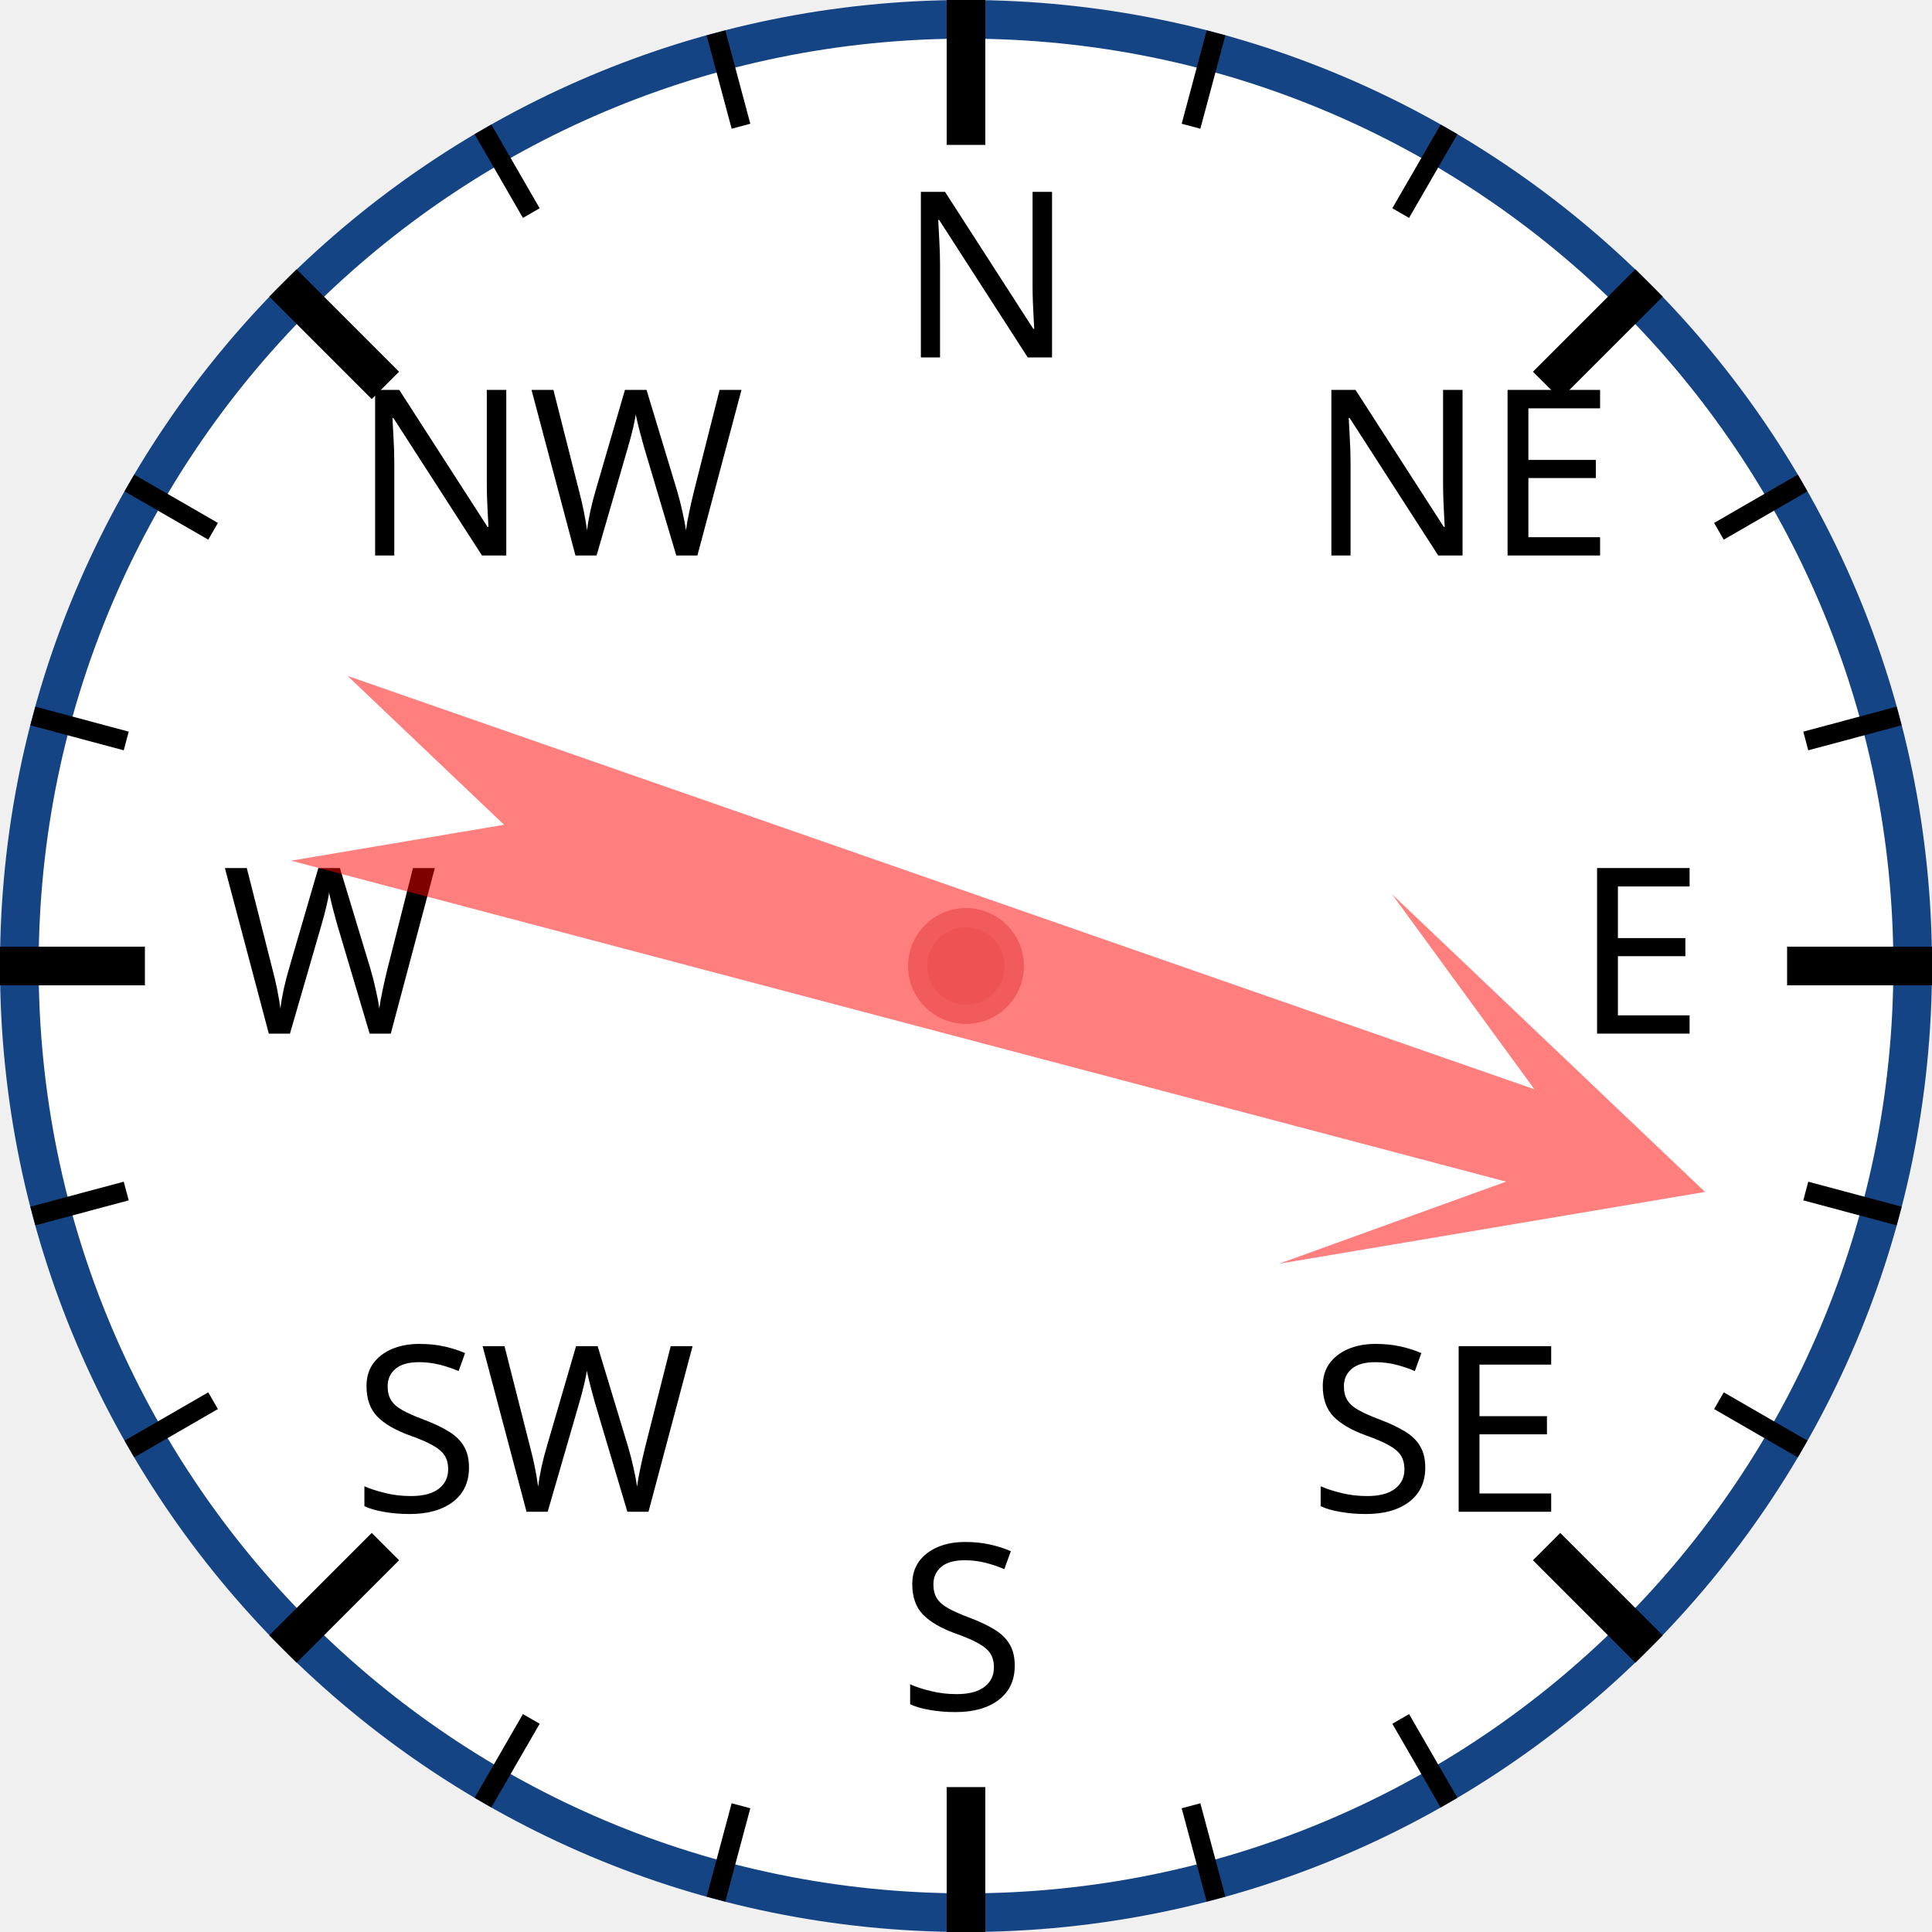
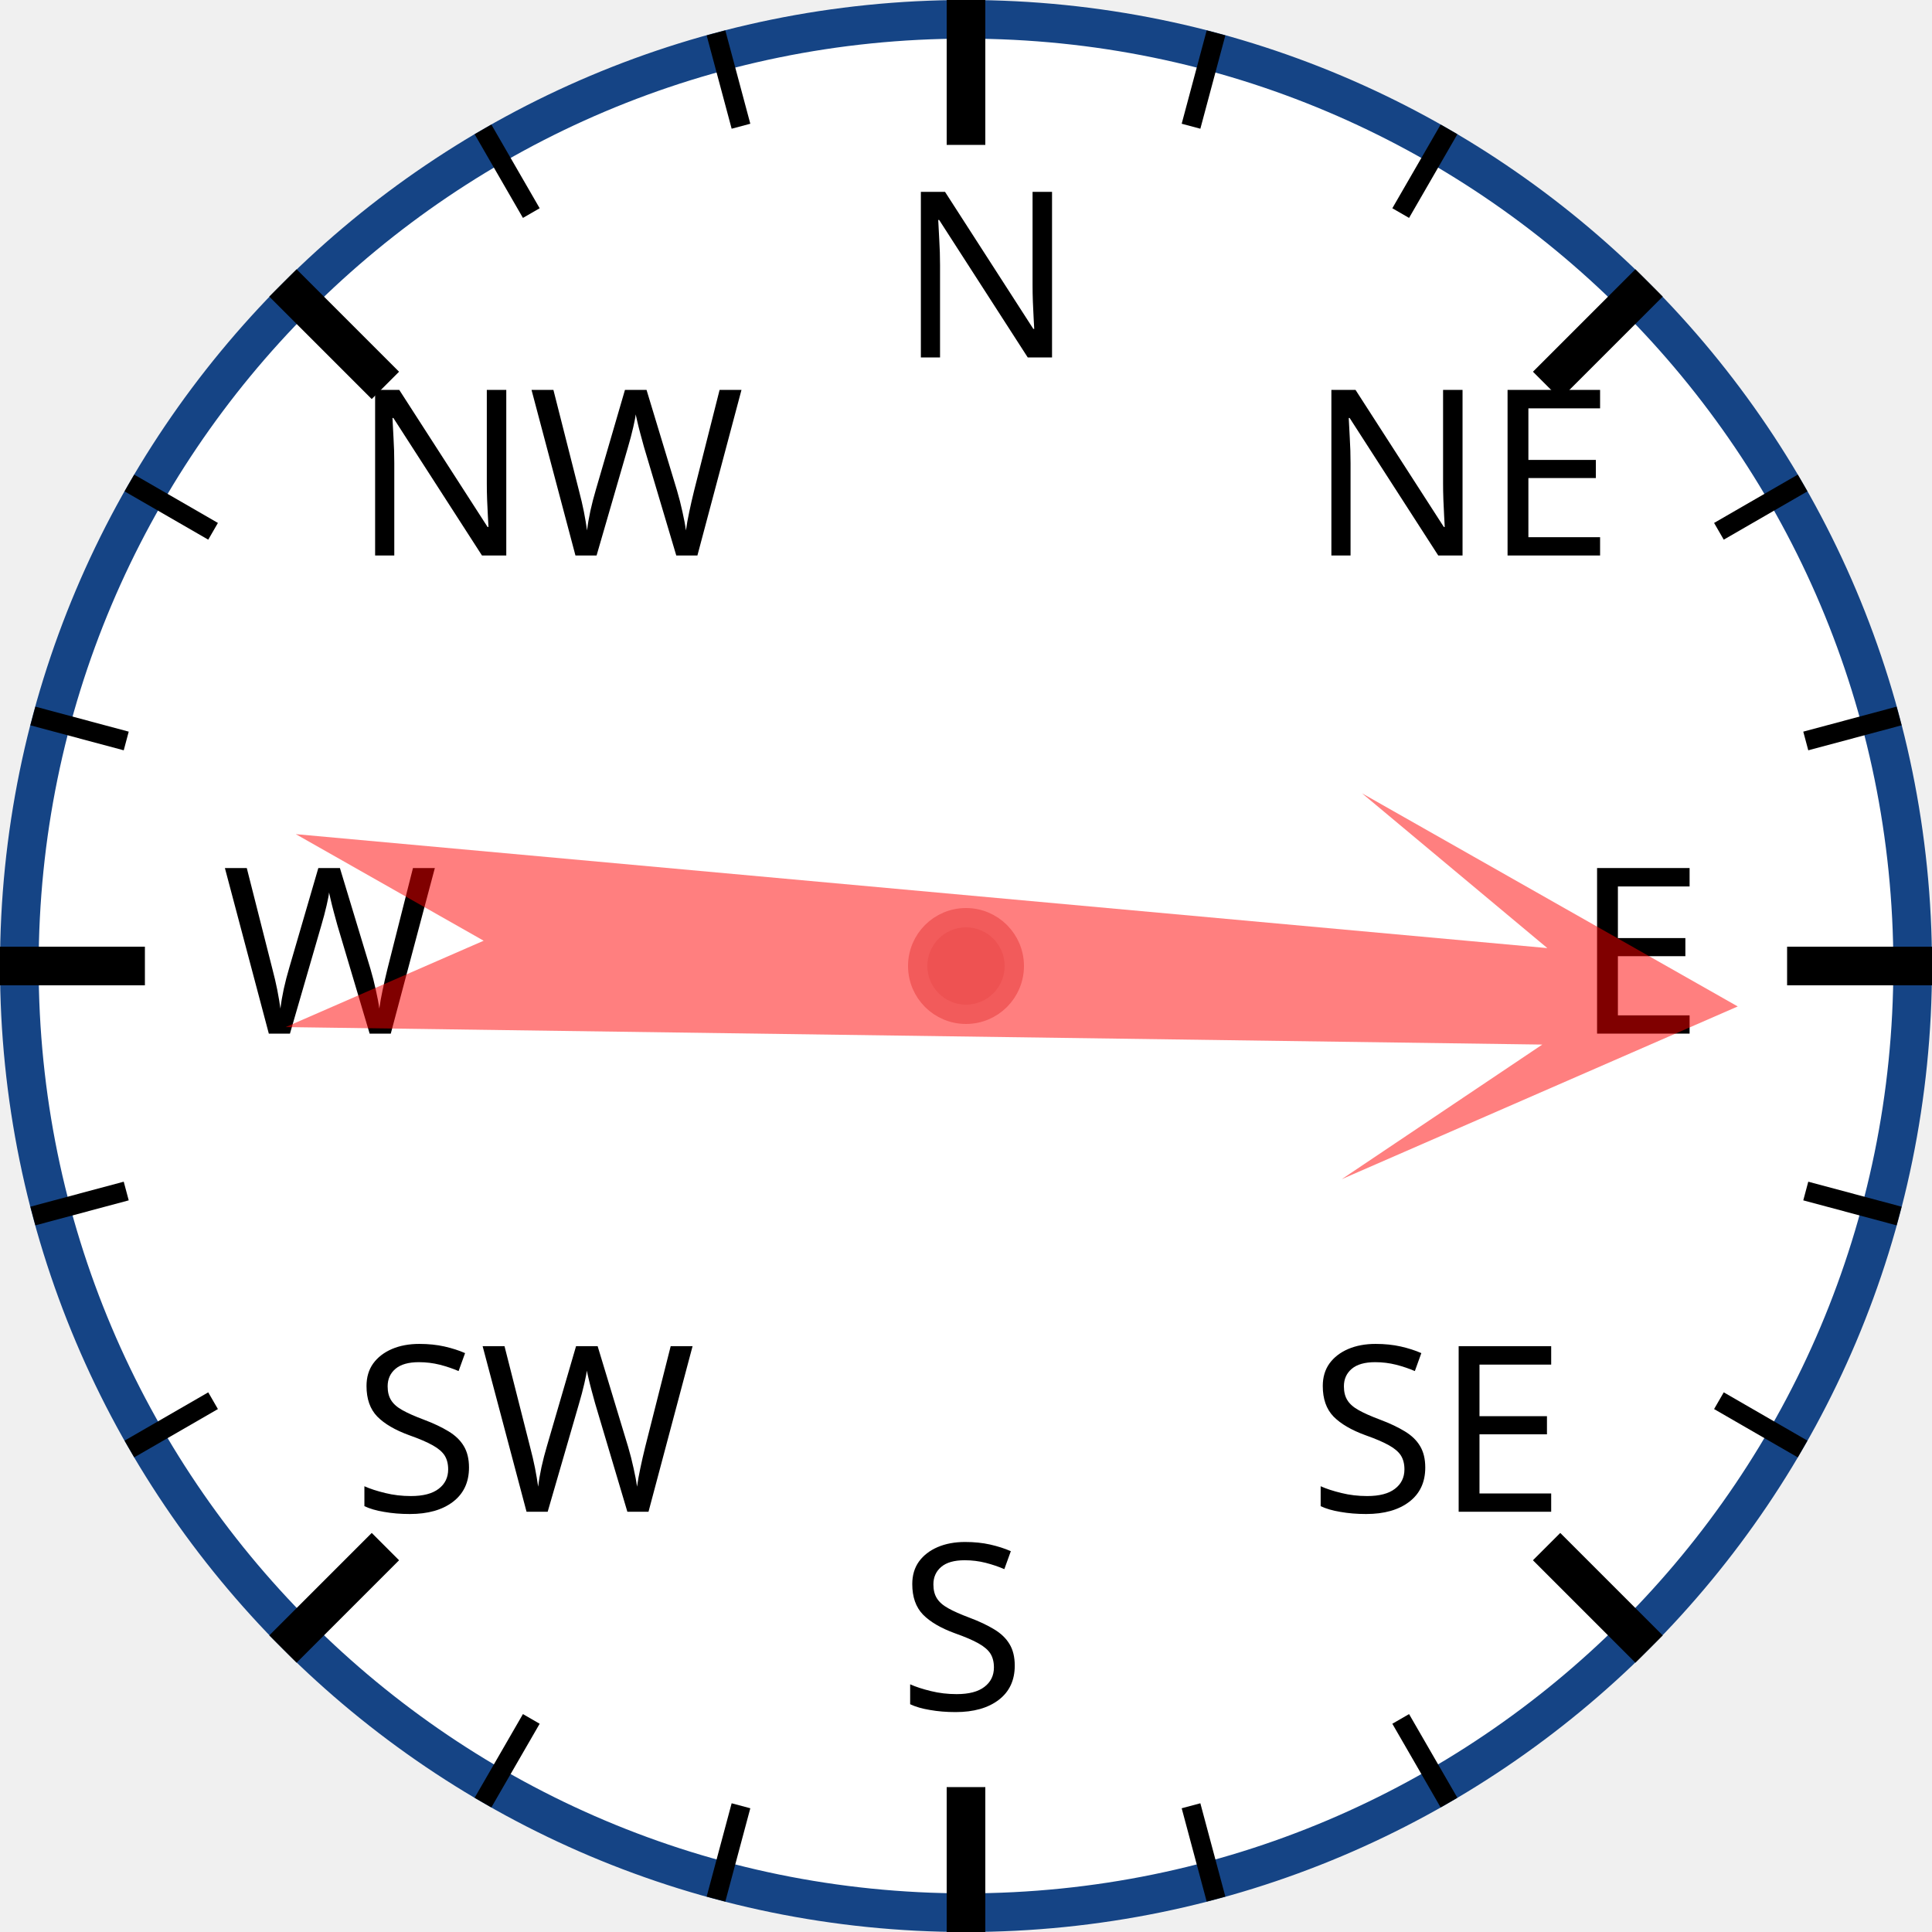
<svg xmlns="http://www.w3.org/2000/svg" width="120px" height="120px" viewBox="0 0 200 200">
  <circle cx="100" cy="100" r="98" style="fill: white; stroke: #154485; stroke-width: 4;" />
  <text x="93.0" y="37.0" style="font-family: sans-serif; font-size: 18pt;">N</text>
  <line x1="100.0" y1="0.0" x2="100.0" y2="15.0" style="stroke: black; stroke-width: 4;" />
  <line x1="74.118" y1="3.407" x2="76.706" y2="13.067" style="stroke: black; stroke-width: 2;" />
  <line x1="50" y1="13.397" x2="55" y2="22.058" style="stroke: black; stroke-width: 2;" />
  <text x="36.503" y="57.503" style="font-family: sans-serif; font-size: 18pt;">NW</text>
  <line x1="29.289" y1="29.289" x2="39.896" y2="39.896" style="stroke: black; stroke-width: 4;" />
  <line x1="13.397" y1="50" x2="22.058" y2="55" style="stroke: black; stroke-width: 2;" />
  <line x1="3.407" y1="74.118" x2="13.067" y2="76.706" style="stroke: black; stroke-width: 2;" />
  <text x="23.0" y="107.0" style="font-family: sans-serif; font-size: 18pt;">W</text>
  <line x1="0.0" y1="100.0" x2="15.0" y2="100.0" style="stroke: black; stroke-width: 4;" />
  <line x1="3.407" y1="125.882" x2="13.067" y2="123.294" style="stroke: black; stroke-width: 2;" />
  <line x1="13.397" y1="150" x2="22.058" y2="145" style="stroke: black; stroke-width: 2;" />
  <text x="36.503" y="156.497" style="font-family: sans-serif; font-size: 18pt;">SW</text>
  <line x1="29.289" y1="170.711" x2="39.896" y2="160.104" style="stroke: black; stroke-width: 4;" />
  <line x1="50" y1="186.603" x2="55" y2="177.942" style="stroke: black; stroke-width: 2;" />
  <line x1="74.118" y1="196.593" x2="76.706" y2="186.933" style="stroke: black; stroke-width: 2;" />
  <text x="93" y="177.0" style="font-family: sans-serif; font-size: 18pt;">S</text>
  <line x1="100" y1="200.0" x2="100" y2="185.0" style="stroke: black; stroke-width: 4;" />
  <line x1="125.882" y1="196.593" x2="123.294" y2="186.933" style="stroke: black; stroke-width: 2;" />
  <line x1="150.0" y1="186.603" x2="145.0" y2="177.942" style="stroke: black; stroke-width: 2;" />
  <text x="135.497" y="156.497" style="font-family: sans-serif; font-size: 18pt;">SE</text>
  <line x1="170.711" y1="170.711" x2="160.104" y2="160.104" style="stroke: black; stroke-width: 4;" />
  <line x1="186.603" y1="150" x2="177.942" y2="145" style="stroke: black; stroke-width: 2;" />
  <line x1="196.593" y1="125.882" x2="186.933" y2="123.294" style="stroke: black; stroke-width: 2;" />
  <text x="163.0" y="107" style="font-family: sans-serif; font-size: 18pt;">E</text>
  <line x1="200.0" y1="100" x2="185.0" y2="100" style="stroke: black; stroke-width: 4;" />
  <line x1="196.593" y1="74.118" x2="186.933" y2="76.706" style="stroke: black; stroke-width: 2;" />
  <line x1="186.603" y1="50" x2="177.942" y2="55" style="stroke: black; stroke-width: 2;" />
  <text x="135.497" y="57.503" style="font-family: sans-serif; font-size: 18pt;">NE</text>
  <line x1="170.711" y1="29.289" x2="160.104" y2="39.896" style="stroke: black; stroke-width: 4;" />
  <line x1="150" y1="13.397" x2="145" y2="22.058" style="stroke: black; stroke-width: 2;" />
  <line x1="125.882" y1="3.407" x2="123.294" y2="13.067" style="stroke: black; stroke-width: 2;" />
-   <polygon points="100 20 120 60 105 40 110 170 100 150 90 170 95 40 80 60" style="fill: red; fill-opacity: 0.5;" transform="rotate(107,100,100)" />
+   <polygon points="100 20 120 60 105 40 110 170 100 150 90 170 95 40 80 60" style="fill: red; fill-opacity: 0.5;" transform="rotate(93,100,100)" />
  <circle cx="100" cy="100" r="5" style="fill: #EE5252; stroke: #F25B5B; stroke-width: 2;" />
</svg>
